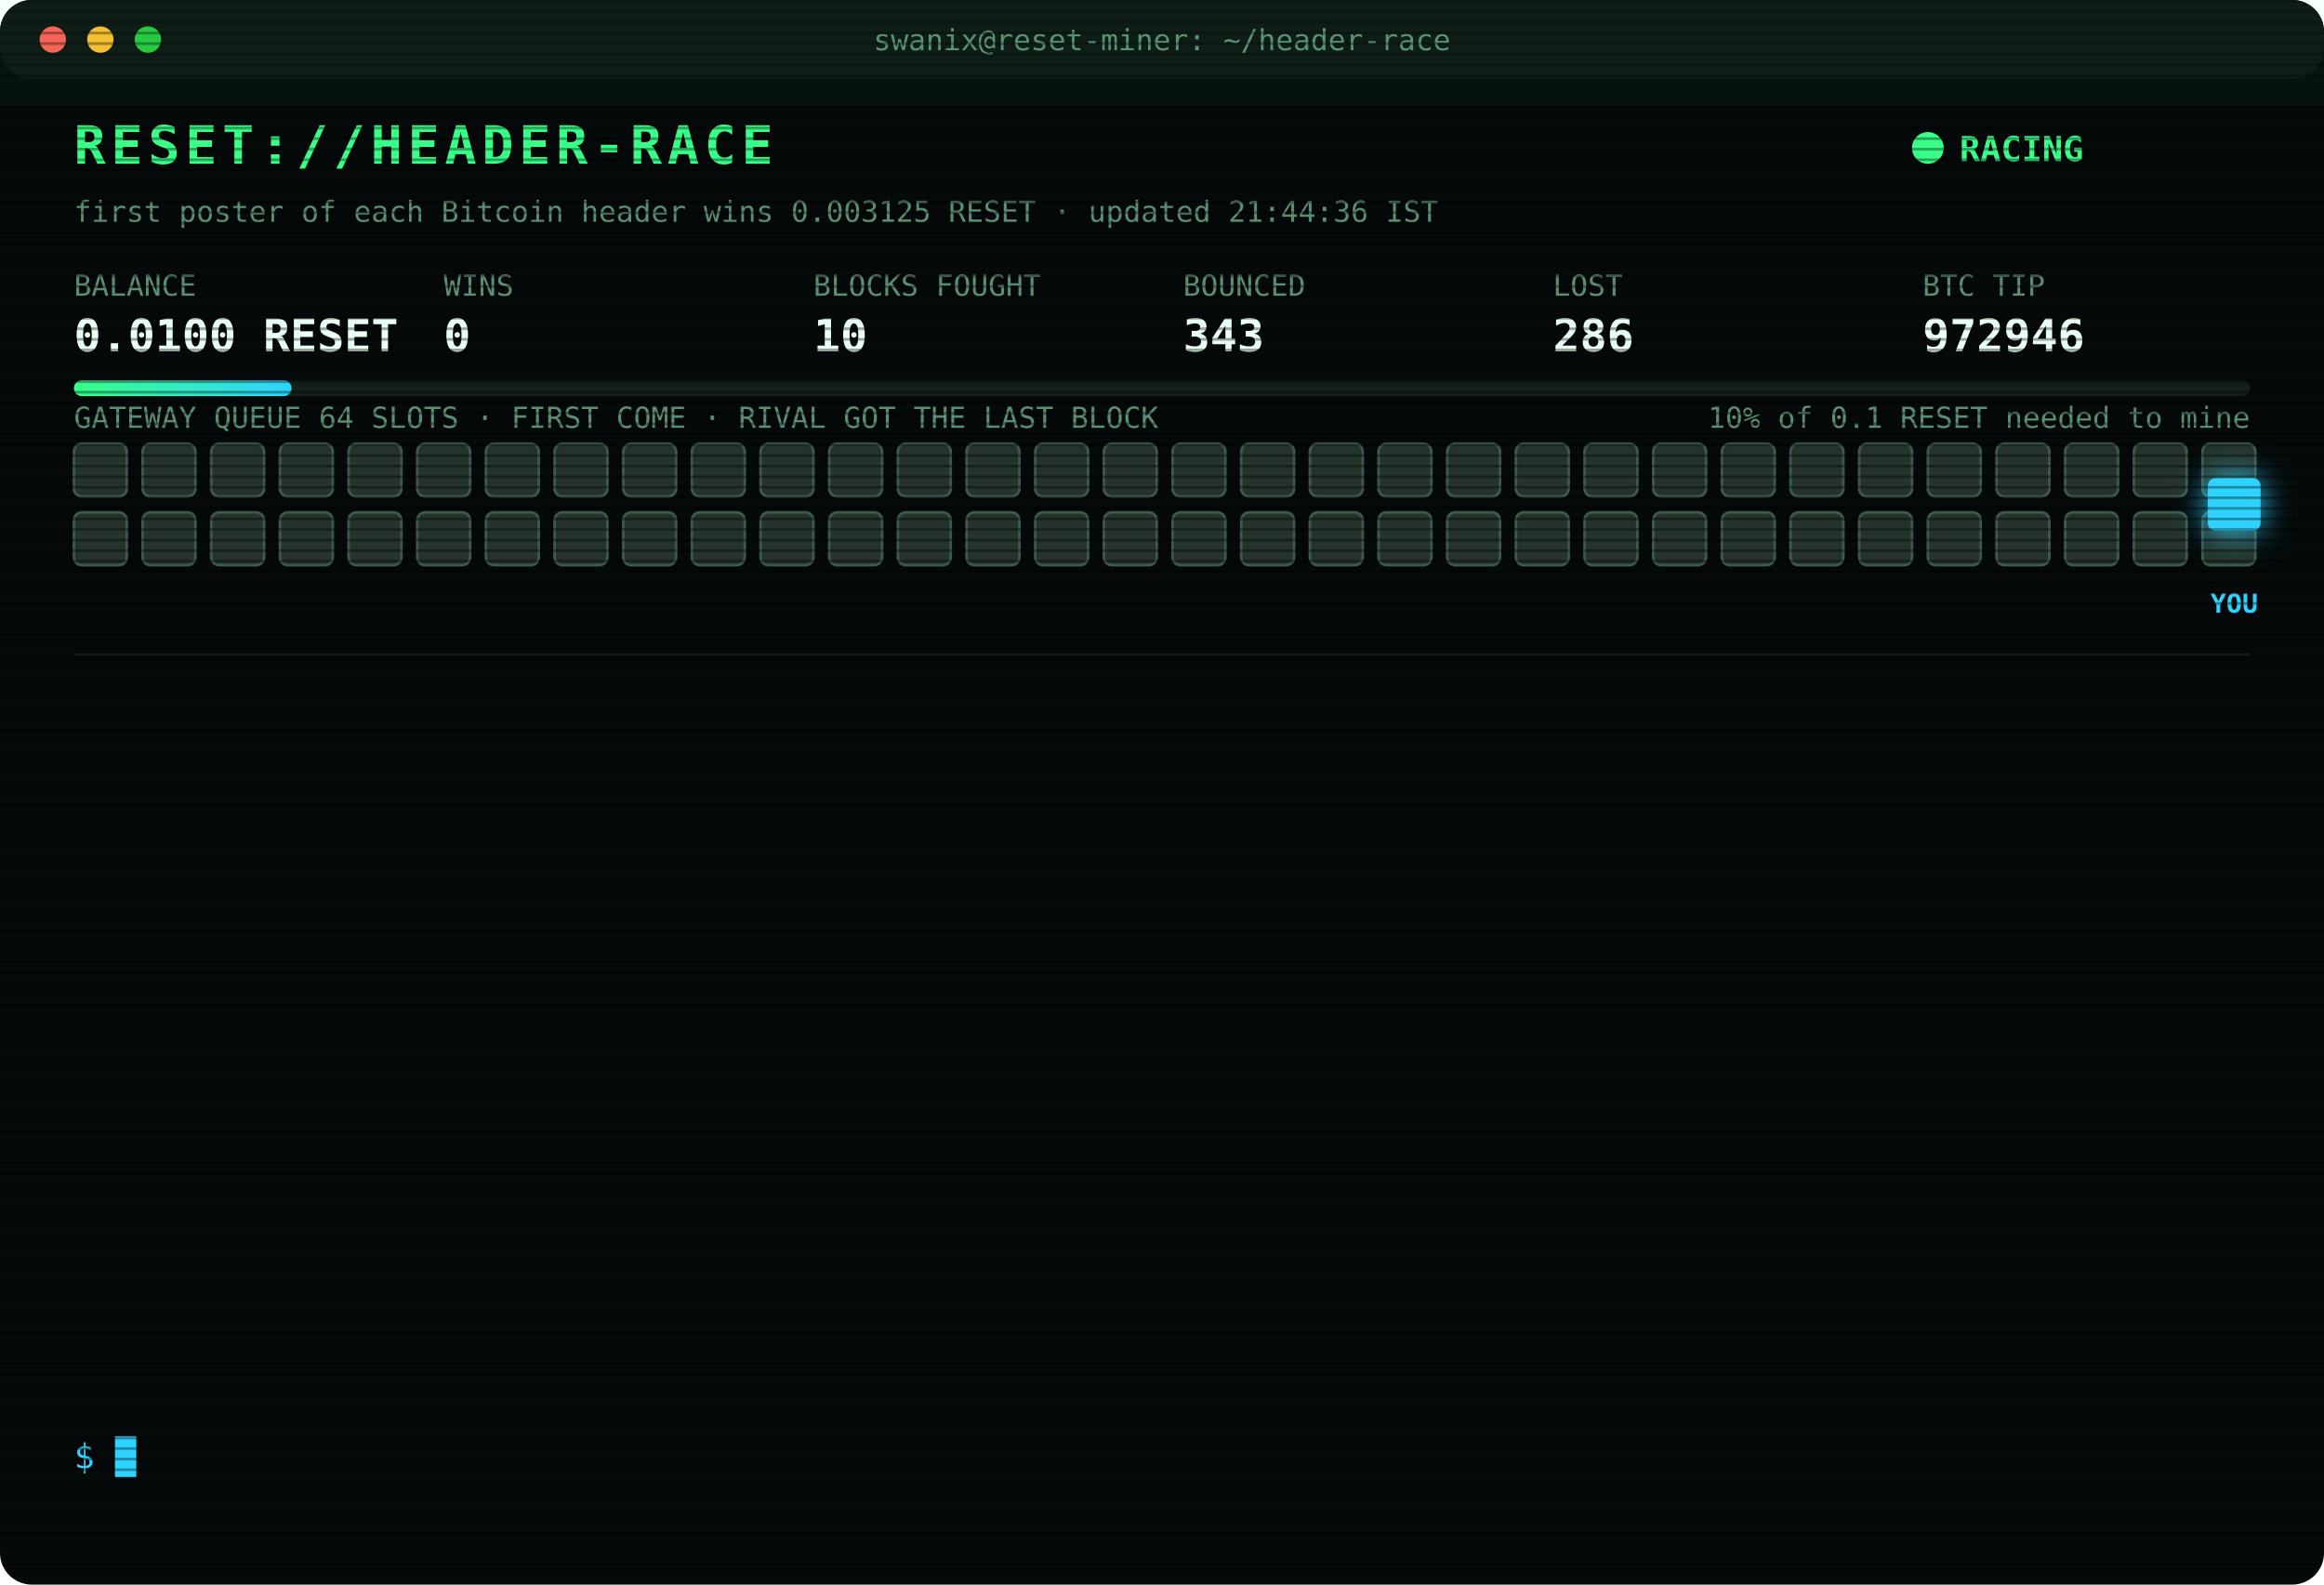
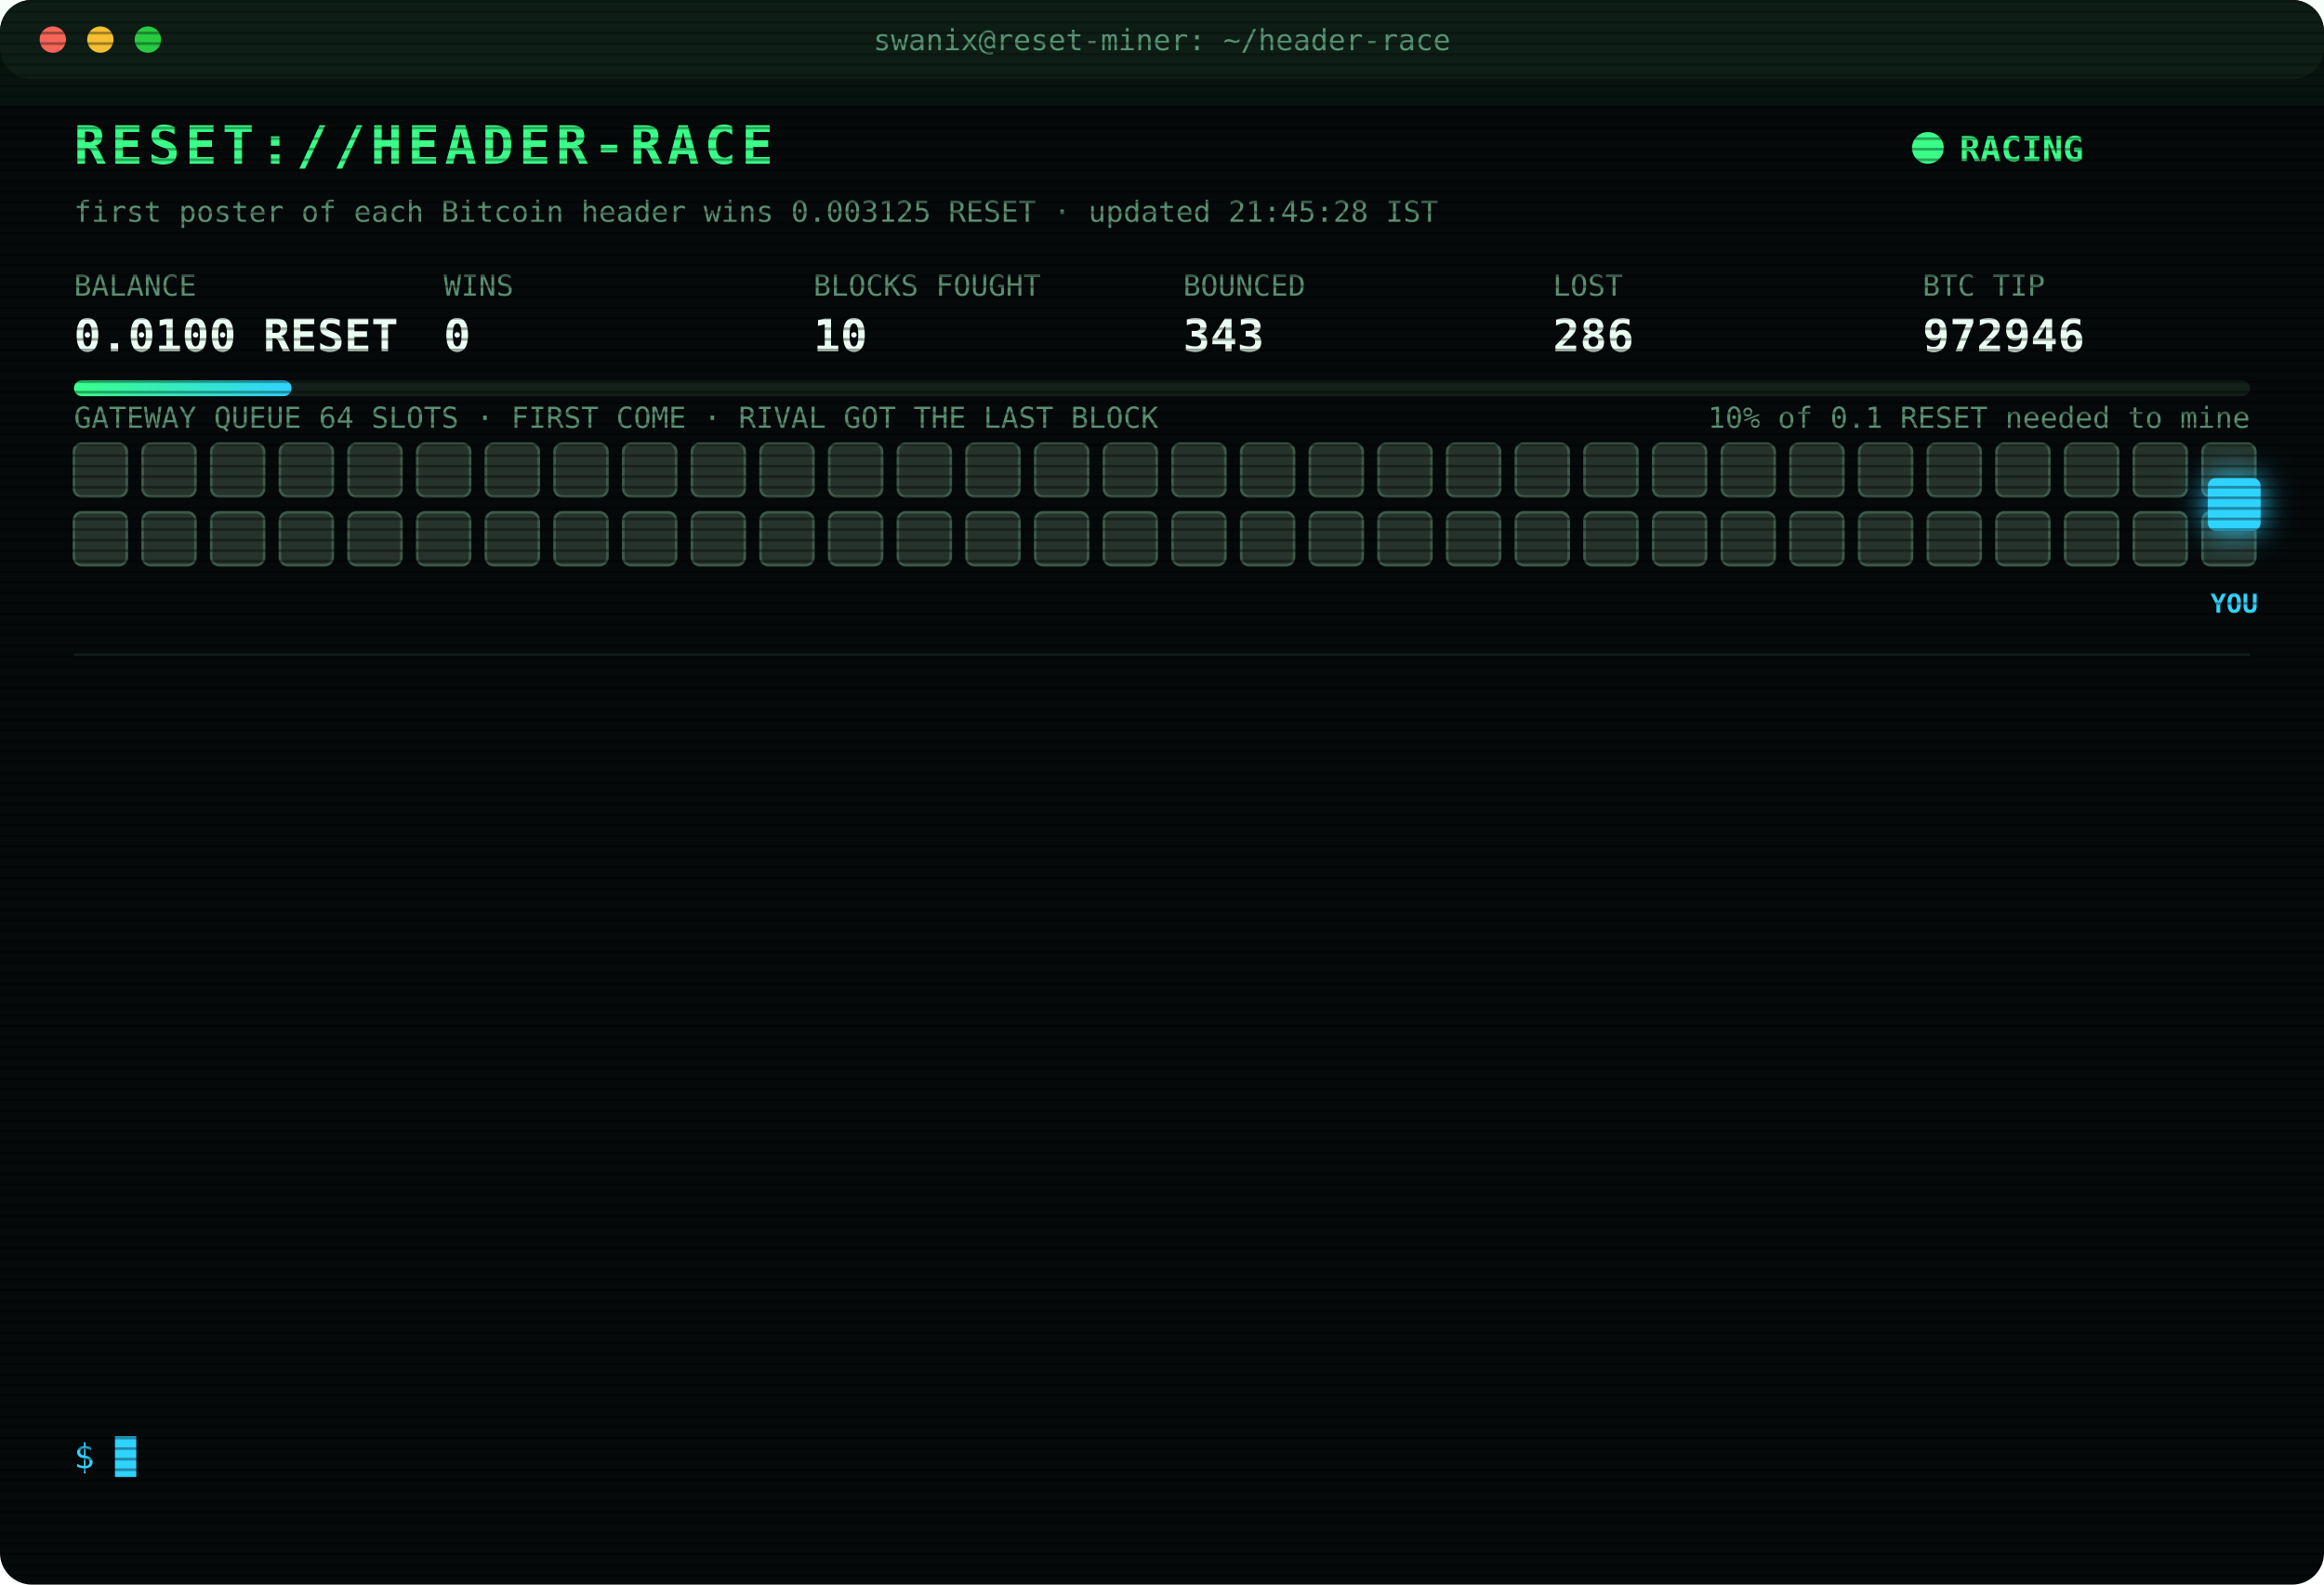
<svg xmlns="http://www.w3.org/2000/svg" width="880" height="600" viewBox="0 0 880 600" font-family="ui-monospace,SFMono-Regular,Menlo,Consolas,monospace">
  <style>
text{font-size:13px;fill:#7CFFB2}
.title{font-size:20px;font-weight:700;fill:#39FF88;letter-spacing:2px;animation:glitch 3s infinite steps(1)}
.sub{fill:#2fd3ff}.k{fill:#5a8f73;font-size:11px}.v{font-size:17px;font-weight:700;fill:#eafff3}
.ts{fill:#3f6b56}.boot{fill:#2fd3ff}.dim{fill:#5a8f73}.bad{fill:#ff4d6d}.warn{fill:#ffd23f}.mag{fill:#ff5cf0}.win{fill:#39FF88;font-weight:700}
.tag{font-size:10px;fill:#2fd3ff;font-weight:700}
.rival{fill:#26332c;stroke:#3c5a49;animation:jam 1.2s infinite alternate}
.idle{fill:#141c18;stroke:#22302a;animation:breathe 4s infinite}
.me{fill:#2fd3ff;filter:drop-shadow(0 0 6px #2fd3ff)}
.hover{animation:nudge 1.1s infinite ease-in-out}.bounce{animation:kick 1.4s infinite}
.ln{opacity:0;animation:in .4s forwards}
.cur{animation:blink 1s infinite steps(1)}
.scan{animation:scan 6s infinite linear}
.led{animation:blink 1.4s infinite}
@keyframes in{from{opacity:0;transform:translateX(-6px)}to{opacity:1;transform:none}}
@keyframes blink{50%{opacity:0}}
@keyframes jam{to{fill:#33463b}}
@keyframes breathe{50%{opacity:.4}}
@keyframes nudge{50%{transform:translateX(-10px)}}
@keyframes kick{0%,100%{transform:none}30%{transform:translateX(-14px)}55%{transform:translateX(10px) translateY(-6px)}}
@keyframes glitch{0%,92%{transform:none}93%{transform:translateX(2px);fill:#ff4d6d}95%{transform:translateX(-2px);fill:#2fd3ff}97%{transform:none}}
@keyframes scan{from{transform:translateY(-40px)}to{transform:translateY(600px)}}
</style>
  <defs>
    <pattern id="sl" width="4" height="4" patternUnits="userSpaceOnUse">
      <rect width="4" height="1" fill="#000" opacity=".35" />
    </pattern>
    <linearGradient id="bar">
      <stop offset="0" stop-color="#39FF88" />
      <stop offset="1" stop-color="#2fd3ff" />
    </linearGradient>
  </defs>
  <rect width="880" height="600" rx="12" fill="#05090a" />
  <rect width="880" height="30" rx="12" fill="#0d1512" />
  <circle cx="20" cy="15" r="5" fill="#ff5f57" />
  <circle cx="38" cy="15" r="5" fill="#febc2e" />
  <circle cx="56" cy="15" r="5" fill="#28c840" />
  <text x="440" y="19" text-anchor="middle" class="k">swanix@reset-miner: ~/header-race</text>
  <text x="28" y="62" class="title">RESET://HEADER-RACE</text>
  <circle class="led" cx="730" cy="56" r="6" fill="#39FF88" />
  <text x="742" y="61" class="win">RACING</text>
-   <text x="28" y="84" class="k">first poster of each Bitcoin header wins 0.003125 RESET · updated 21:44:36 IST</text>
+   <text x="28" y="84" class="k">first poster of each Bitcoin header wins 0.003125 RESET · updated 21:45:28 IST</text>
  <text x="28" y="112" class="k">BALANCE</text>
  <text x="28" y="133" class="v">0.0100 RESET</text>
  <text x="168" y="112" class="k">WINS</text>
  <text x="168" y="133" class="v">0</text>
  <text x="308" y="112" class="k">BLOCKS FOUGHT</text>
  <text x="308" y="133" class="v">10</text>
  <text x="448" y="112" class="k">BOUNCED</text>
  <text x="448" y="133" class="v">343</text>
  <text x="588" y="112" class="k">LOST</text>
  <text x="588" y="133" class="v">286</text>
  <text x="728" y="112" class="k">BTC TIP</text>
  <text x="728" y="133" class="v">972946</text>
  <rect x="28" y="144" width="824" height="6" rx="3" fill="#13201a" />
  <rect x="28" y="144" width="82.4" height="6" rx="3" fill="url(#bar)" />
  <text x="852" y="162" text-anchor="end" class="k">10% of 0.1 RESET needed to mine</text>
  <text x="28" y="162" class="k">GATEWAY QUEUE 64 SLOTS · FIRST COME · RIVAL GOT THE LAST BLOCK</text>
  <rect class="rival" x="28" y="168" width="20" height="20" rx="3" style="animation-delay:0.00s" />
  <rect class="rival" x="54" y="168" width="20" height="20" rx="3" style="animation-delay:0.05s" />
  <rect class="rival" x="80" y="168" width="20" height="20" rx="3" style="animation-delay:0.10s" />
  <rect class="rival" x="106" y="168" width="20" height="20" rx="3" style="animation-delay:0.15s" />
  <rect class="rival" x="132" y="168" width="20" height="20" rx="3" style="animation-delay:0.20s" />
  <rect class="rival" x="158" y="168" width="20" height="20" rx="3" style="animation-delay:0.25s" />
  <rect class="rival" x="184" y="168" width="20" height="20" rx="3" style="animation-delay:0.30s" />
  <rect class="rival" x="210" y="168" width="20" height="20" rx="3" style="animation-delay:0.35s" />
  <rect class="rival" x="236" y="168" width="20" height="20" rx="3" style="animation-delay:0.40s" />
  <rect class="rival" x="262" y="168" width="20" height="20" rx="3" style="animation-delay:0.45s" />
  <rect class="rival" x="288" y="168" width="20" height="20" rx="3" style="animation-delay:0.50s" />
  <rect class="rival" x="314" y="168" width="20" height="20" rx="3" style="animation-delay:0.55s" />
  <rect class="rival" x="340" y="168" width="20" height="20" rx="3" style="animation-delay:0.60s" />
  <rect class="rival" x="366" y="168" width="20" height="20" rx="3" style="animation-delay:0.65s" />
  <rect class="rival" x="392" y="168" width="20" height="20" rx="3" style="animation-delay:0.70s" />
  <rect class="rival" x="418" y="168" width="20" height="20" rx="3" style="animation-delay:0.75s" />
  <rect class="rival" x="444" y="168" width="20" height="20" rx="3" style="animation-delay:0.80s" />
  <rect class="rival" x="470" y="168" width="20" height="20" rx="3" style="animation-delay:0.85s" />
  <rect class="rival" x="496" y="168" width="20" height="20" rx="3" style="animation-delay:0.90s" />
  <rect class="rival" x="522" y="168" width="20" height="20" rx="3" style="animation-delay:0.95s" />
  <rect class="rival" x="548" y="168" width="20" height="20" rx="3" style="animation-delay:1.00s" />
  <rect class="rival" x="574" y="168" width="20" height="20" rx="3" style="animation-delay:1.05s" />
  <rect class="rival" x="600" y="168" width="20" height="20" rx="3" style="animation-delay:1.10s" />
  <rect class="rival" x="626" y="168" width="20" height="20" rx="3" style="animation-delay:1.15s" />
  <rect class="rival" x="652" y="168" width="20" height="20" rx="3" style="animation-delay:1.20s" />
  <rect class="rival" x="678" y="168" width="20" height="20" rx="3" style="animation-delay:1.25s" />
  <rect class="rival" x="704" y="168" width="20" height="20" rx="3" style="animation-delay:1.30s" />
  <rect class="rival" x="730" y="168" width="20" height="20" rx="3" style="animation-delay:1.35s" />
  <rect class="rival" x="756" y="168" width="20" height="20" rx="3" style="animation-delay:1.40s" />
  <rect class="rival" x="782" y="168" width="20" height="20" rx="3" style="animation-delay:1.45s" />
  <rect class="rival" x="808" y="168" width="20" height="20" rx="3" style="animation-delay:1.50s" />
  <rect class="rival" x="834" y="168" width="20" height="20" rx="3" style="animation-delay:1.55s" />
  <rect class="rival" x="28" y="194" width="20" height="20" rx="3" style="animation-delay:1.60s" />
  <rect class="rival" x="54" y="194" width="20" height="20" rx="3" style="animation-delay:1.65s" />
  <rect class="rival" x="80" y="194" width="20" height="20" rx="3" style="animation-delay:1.70s" />
  <rect class="rival" x="106" y="194" width="20" height="20" rx="3" style="animation-delay:1.75s" />
  <rect class="rival" x="132" y="194" width="20" height="20" rx="3" style="animation-delay:1.80s" />
  <rect class="rival" x="158" y="194" width="20" height="20" rx="3" style="animation-delay:1.85s" />
  <rect class="rival" x="184" y="194" width="20" height="20" rx="3" style="animation-delay:1.90s" />
  <rect class="rival" x="210" y="194" width="20" height="20" rx="3" style="animation-delay:1.95s" />
  <rect class="rival" x="236" y="194" width="20" height="20" rx="3" style="animation-delay:2.00s" />
  <rect class="rival" x="262" y="194" width="20" height="20" rx="3" style="animation-delay:2.05s" />
  <rect class="rival" x="288" y="194" width="20" height="20" rx="3" style="animation-delay:2.10s" />
  <rect class="rival" x="314" y="194" width="20" height="20" rx="3" style="animation-delay:2.15s" />
  <rect class="rival" x="340" y="194" width="20" height="20" rx="3" style="animation-delay:2.20s" />
  <rect class="rival" x="366" y="194" width="20" height="20" rx="3" style="animation-delay:2.25s" />
  <rect class="rival" x="392" y="194" width="20" height="20" rx="3" style="animation-delay:2.30s" />
  <rect class="rival" x="418" y="194" width="20" height="20" rx="3" style="animation-delay:2.35s" />
  <rect class="rival" x="444" y="194" width="20" height="20" rx="3" style="animation-delay:2.40s" />
  <rect class="rival" x="470" y="194" width="20" height="20" rx="3" style="animation-delay:2.45s" />
  <rect class="rival" x="496" y="194" width="20" height="20" rx="3" style="animation-delay:2.50s" />
  <rect class="rival" x="522" y="194" width="20" height="20" rx="3" style="animation-delay:2.55s" />
  <rect class="rival" x="548" y="194" width="20" height="20" rx="3" style="animation-delay:2.60s" />
  <rect class="rival" x="574" y="194" width="20" height="20" rx="3" style="animation-delay:2.65s" />
  <rect class="rival" x="600" y="194" width="20" height="20" rx="3" style="animation-delay:2.70s" />
  <rect class="rival" x="626" y="194" width="20" height="20" rx="3" style="animation-delay:2.75s" />
  <rect class="rival" x="652" y="194" width="20" height="20" rx="3" style="animation-delay:2.80s" />
  <rect class="rival" x="678" y="194" width="20" height="20" rx="3" style="animation-delay:2.85s" />
  <rect class="rival" x="704" y="194" width="20" height="20" rx="3" style="animation-delay:2.90s" />
  <rect class="rival" x="730" y="194" width="20" height="20" rx="3" style="animation-delay:2.95s" />
  <rect class="rival" x="756" y="194" width="20" height="20" rx="3" style="animation-delay:3.00s" />
  <rect class="rival" x="782" y="194" width="20" height="20" rx="3" style="animation-delay:3.05s" />
  <rect class="rival" x="808" y="194" width="20" height="20" rx="3" style="animation-delay:3.10s" />
  <rect class="rival" x="834" y="194" width="20" height="20" rx="3" style="animation-delay:3.15s" />
  <g class="hover">
    <rect class="me" x="836" y="181" width="20" height="20" rx="3" />
    <text class="tag" x="846" y="232" text-anchor="middle">YOU</text>
  </g>
  <line x1="28" x2="852" y1="248" y2="248" stroke="#13201a" />
  <g class="ln" style="animation-delay:0.40s">
    <text x="28" y="270" class="ts">20:11:34</text>
    <text x="104" y="270" class="bad">[LOST] #972934 taken by a rival miner</text>
  </g>
  <g class="ln" style="animation-delay:0.65s">
    <text x="28" y="292" class="ts">20:23:30</text>
    <text x="104" y="292" class="bad">[LOST] #972935 taken by a rival miner</text>
  </g>
  <g class="ln" style="animation-delay:0.90s">
    <text x="28" y="314" class="ts">20:26:33</text>
    <text x="104" y="314" class="bad">[LOST] #972936 taken by a rival miner</text>
  </g>
  <g class="ln" style="animation-delay:1.15s">
    <text x="28" y="336" class="ts">20:34:35</text>
    <text x="104" y="336" class="bad">[LOST] #972937 taken by a rival miner</text>
  </g>
  <g class="ln" style="animation-delay:1.40s">
    <text x="28" y="358" class="ts">20:37:42</text>
    <text x="104" y="358" class="bad">[LOST] #972938 taken by a rival miner</text>
  </g>
  <g class="ln" style="animation-delay:1.65s">
    <text x="28" y="380" class="ts">20:38:10</text>
    <text x="104" y="380" class="bad">[LOST] #972939 taken by a rival miner</text>
  </g>
  <g class="ln" style="animation-delay:1.90s">
    <text x="28" y="402" class="ts">20:46:19</text>
    <text x="104" y="402" class="bad">[LOST] #972940 taken by a rival miner</text>
  </g>
  <g class="ln" style="animation-delay:2.15s">
    <text x="28" y="424" class="ts">21:05:29</text>
    <text x="104" y="424" class="bad">[LOST] #972941 taken by a rival miner</text>
  </g>
  <g class="ln" style="animation-delay:2.40s">
    <text x="28" y="446" class="ts">21:10:57</text>
    <text x="104" y="446" class="bad">[LOST] #972942 taken by a rival miner</text>
  </g>
  <g class="ln" style="animation-delay:2.65s">
    <text x="28" y="468" class="ts">21:16:23</text>
    <text x="104" y="468" class="bad">[LOST] #972943 taken by a rival miner</text>
  </g>
  <g class="ln" style="animation-delay:2.90s">
    <text x="28" y="490" class="ts">21:29:20</text>
    <text x="104" y="490" class="bad">[LOST] #972944 taken by a rival miner</text>
  </g>
  <g class="ln" style="animation-delay:3.15s">
    <text x="28" y="512" class="ts">21:35:02</text>
    <text x="104" y="512" class="bad">[LOST] #972945 taken by a rival miner</text>
  </g>
  <g class="ln" style="animation-delay:3.40s">
    <text x="28" y="534" class="ts">21:44:36</text>
    <text x="104" y="534" class="bad">[LOST] #972946 taken by a rival miner</text>
  </g>
  <text x="28" y="556" class="sub">$ <tspan class="cur">█</tspan>
  </text>
  <rect width="880" height="600" rx="12" fill="url(#sl)" pointer-events="none" />
  <rect class="scan" width="880" height="40" fill="#39FF88" opacity=".04" />
</svg>
